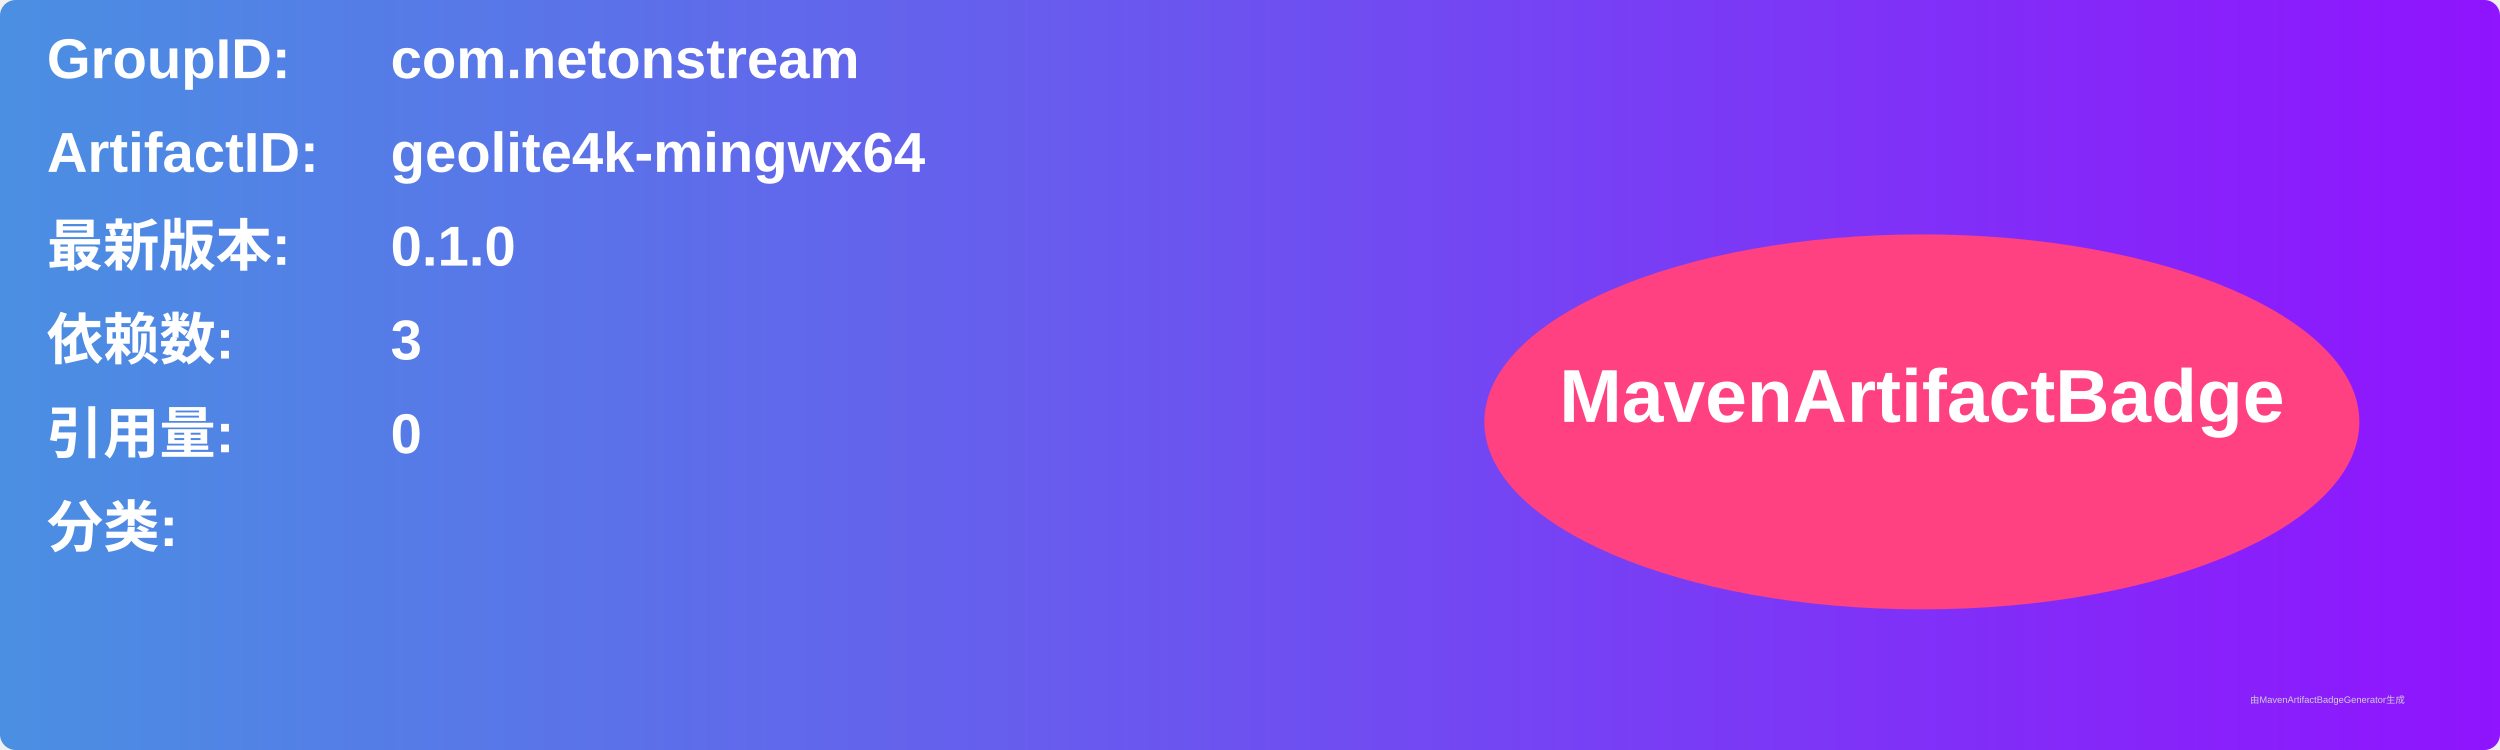
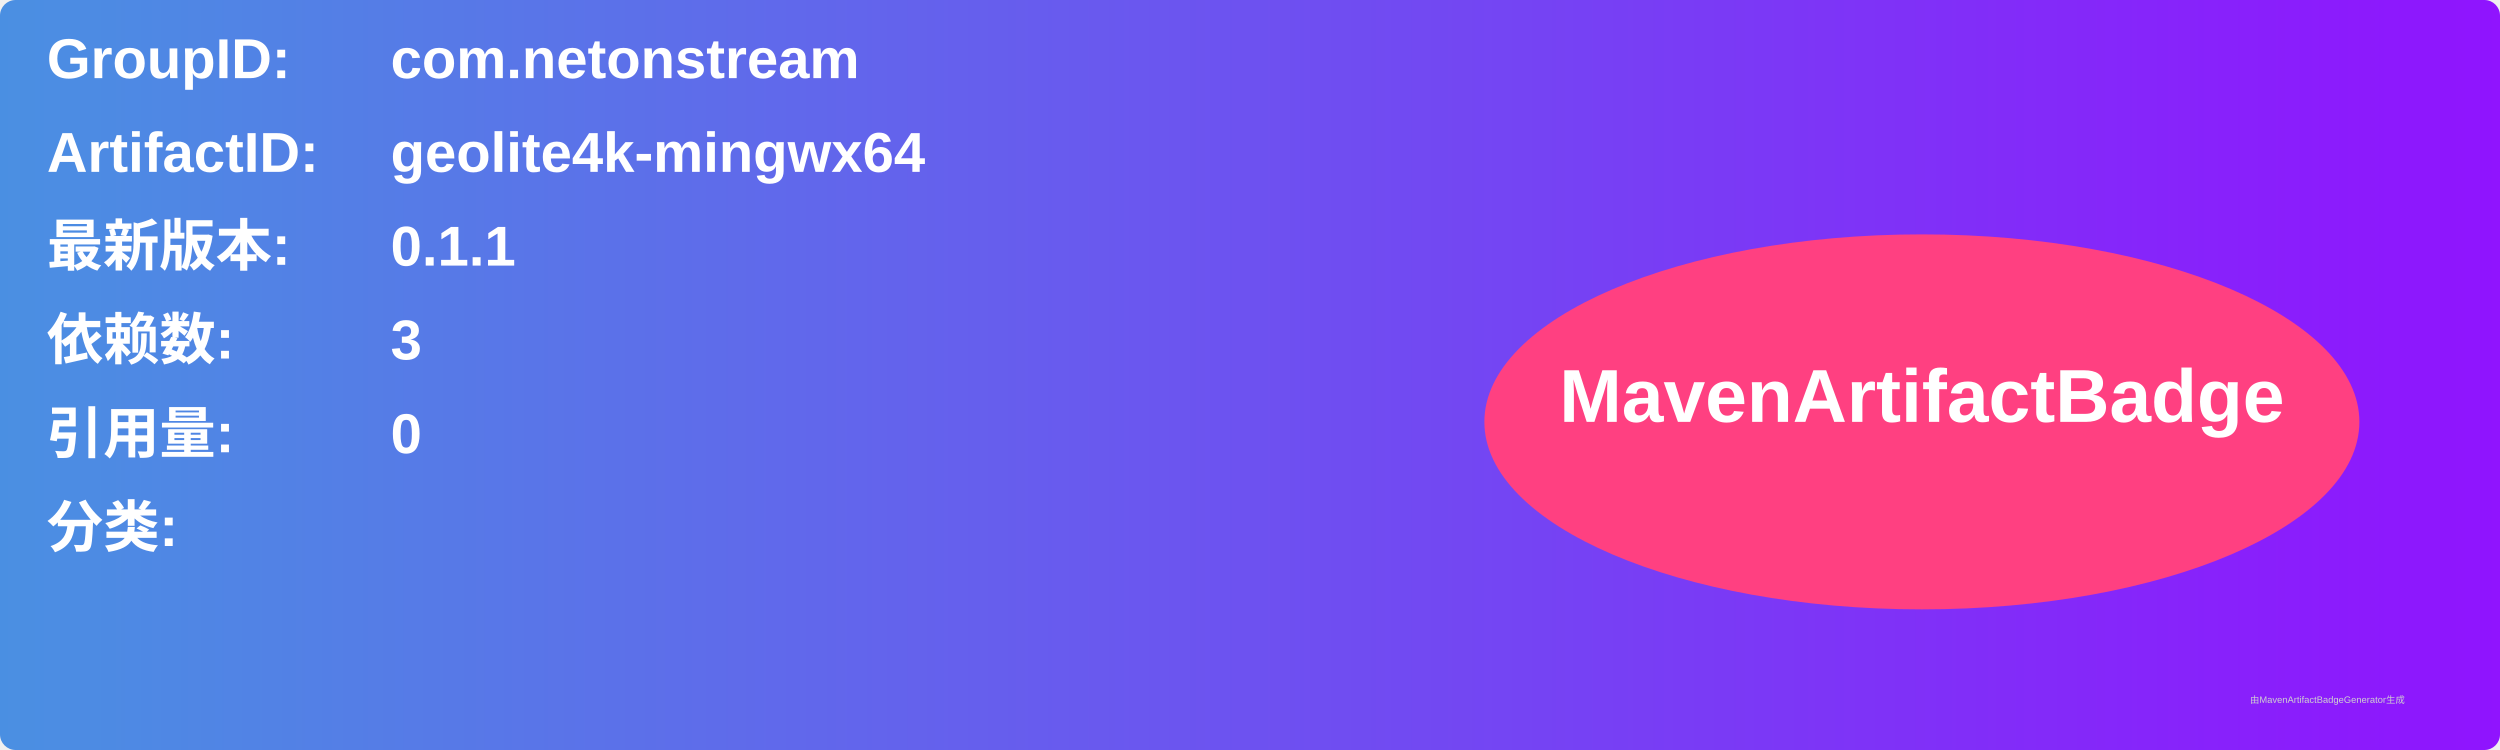
<svg xmlns="http://www.w3.org/2000/svg" width="800" height="240" viewBox="0 0 800 240">
  <linearGradient id="grad" x1="0%" y1="0%" x2="100%" y2="0%">
    <stop offset="0%" stop-color="#4a90e2" />
    <stop offset="100%" stop-color="#9013fe" />
  </linearGradient>
  <rect width="100%" height="100%" rx="5" ry="5" fill="url(#grad)" />
  <g transform="translate(15, 15)">
    <text x="0" y="10" font-family="Arial" font-size="18" fill="white" font-weight="bold" width="260">GroupID:</text>
    <text x="110" y="10" font-family="Arial" font-size="18" fill="white" font-weight="bold" width="460">com.netonstream</text>
    <text x="0" y="40" font-family="Arial" font-size="18" fill="white" font-weight="bold" width="260">ArtifactID:</text>
    <text x="110" y="40" font-family="Arial" font-size="18" fill="white" font-weight="bold" width="460">geolite4k-mingwx64</text>
    <text x="0" y="70" font-family="Arial" font-size="18" fill="white" font-weight="bold">最新版本:</text>
    <text x="110" y="70" font-family="Arial" font-size="18" fill="white" font-weight="bold">
-       <tspan font-weight="bold">0.1.0</tspan>
+       <tspan font-weight="bold">0.1.1</tspan>
    </text>
    <text x="0" y="100" font-family="Arial" font-size="18" fill="white" font-weight="bold">依赖数: </text>
    <text x="110" y="100" font-family="Arial" font-size="18" fill="white">
      <tspan font-weight="bold">3</tspan>
    </text>
    <text x="0" y="130" font-family="Arial" font-size="18" fill="white" font-weight="bold">引用量: </text>
    <text x="110" y="130" font-family="Arial" font-size="18" fill="white">
      <tspan font-weight="bold">0</tspan>
    </text>
    <text x="0" y="160" font-family="Arial" font-size="18" fill="white" font-weight="bold">分类:</text>
    <text x="10" y="190" font-family="Arial" font-size="10" fill="white">
      <tspan font-weight="bold" />
    </text>
    <ellipse cx="600" cy="120" rx="140" ry="60" fill="#ff4081" />
    <text x="600" y="120" text-anchor="middle" font-family="Arial" font-size="24" fill="white" font-weight="bold">MavenArtifactBadge</text>
  </g>
  <text x="720" y="225" font-family="Arial" font-size="3" fill="#d0d0d0">由MavenArtifactBadgeGenerator生成</text>
</svg>
